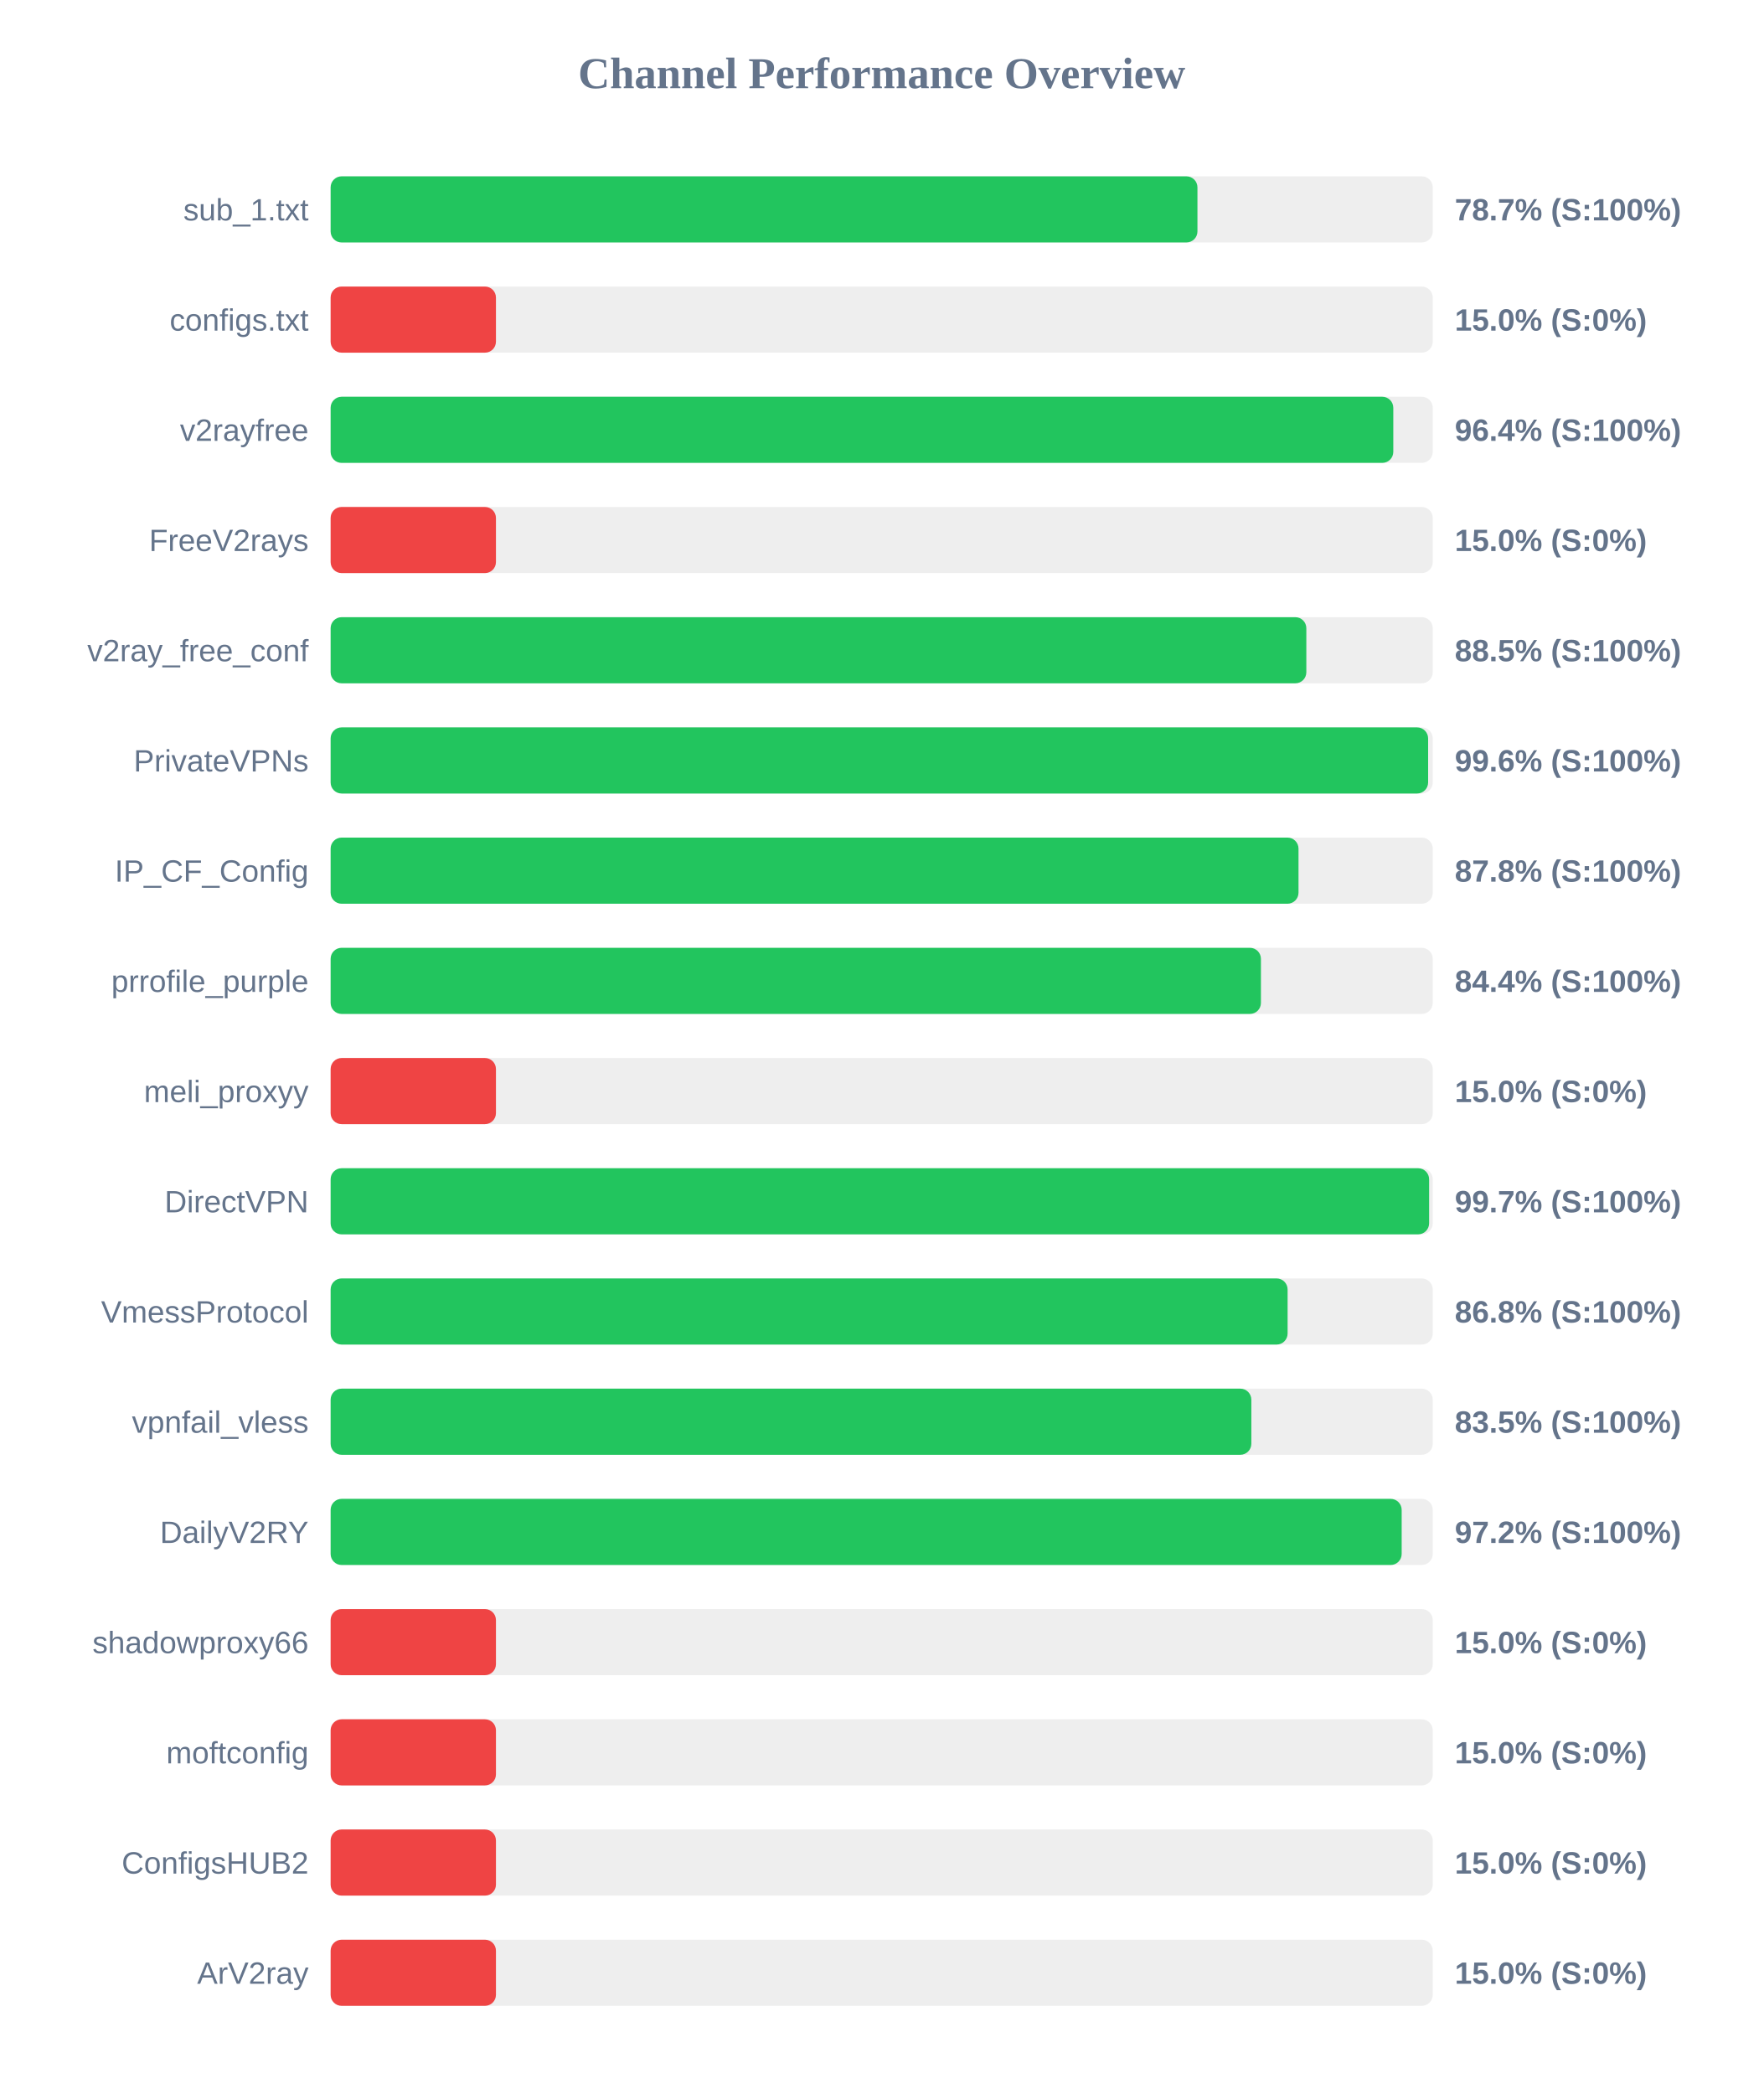
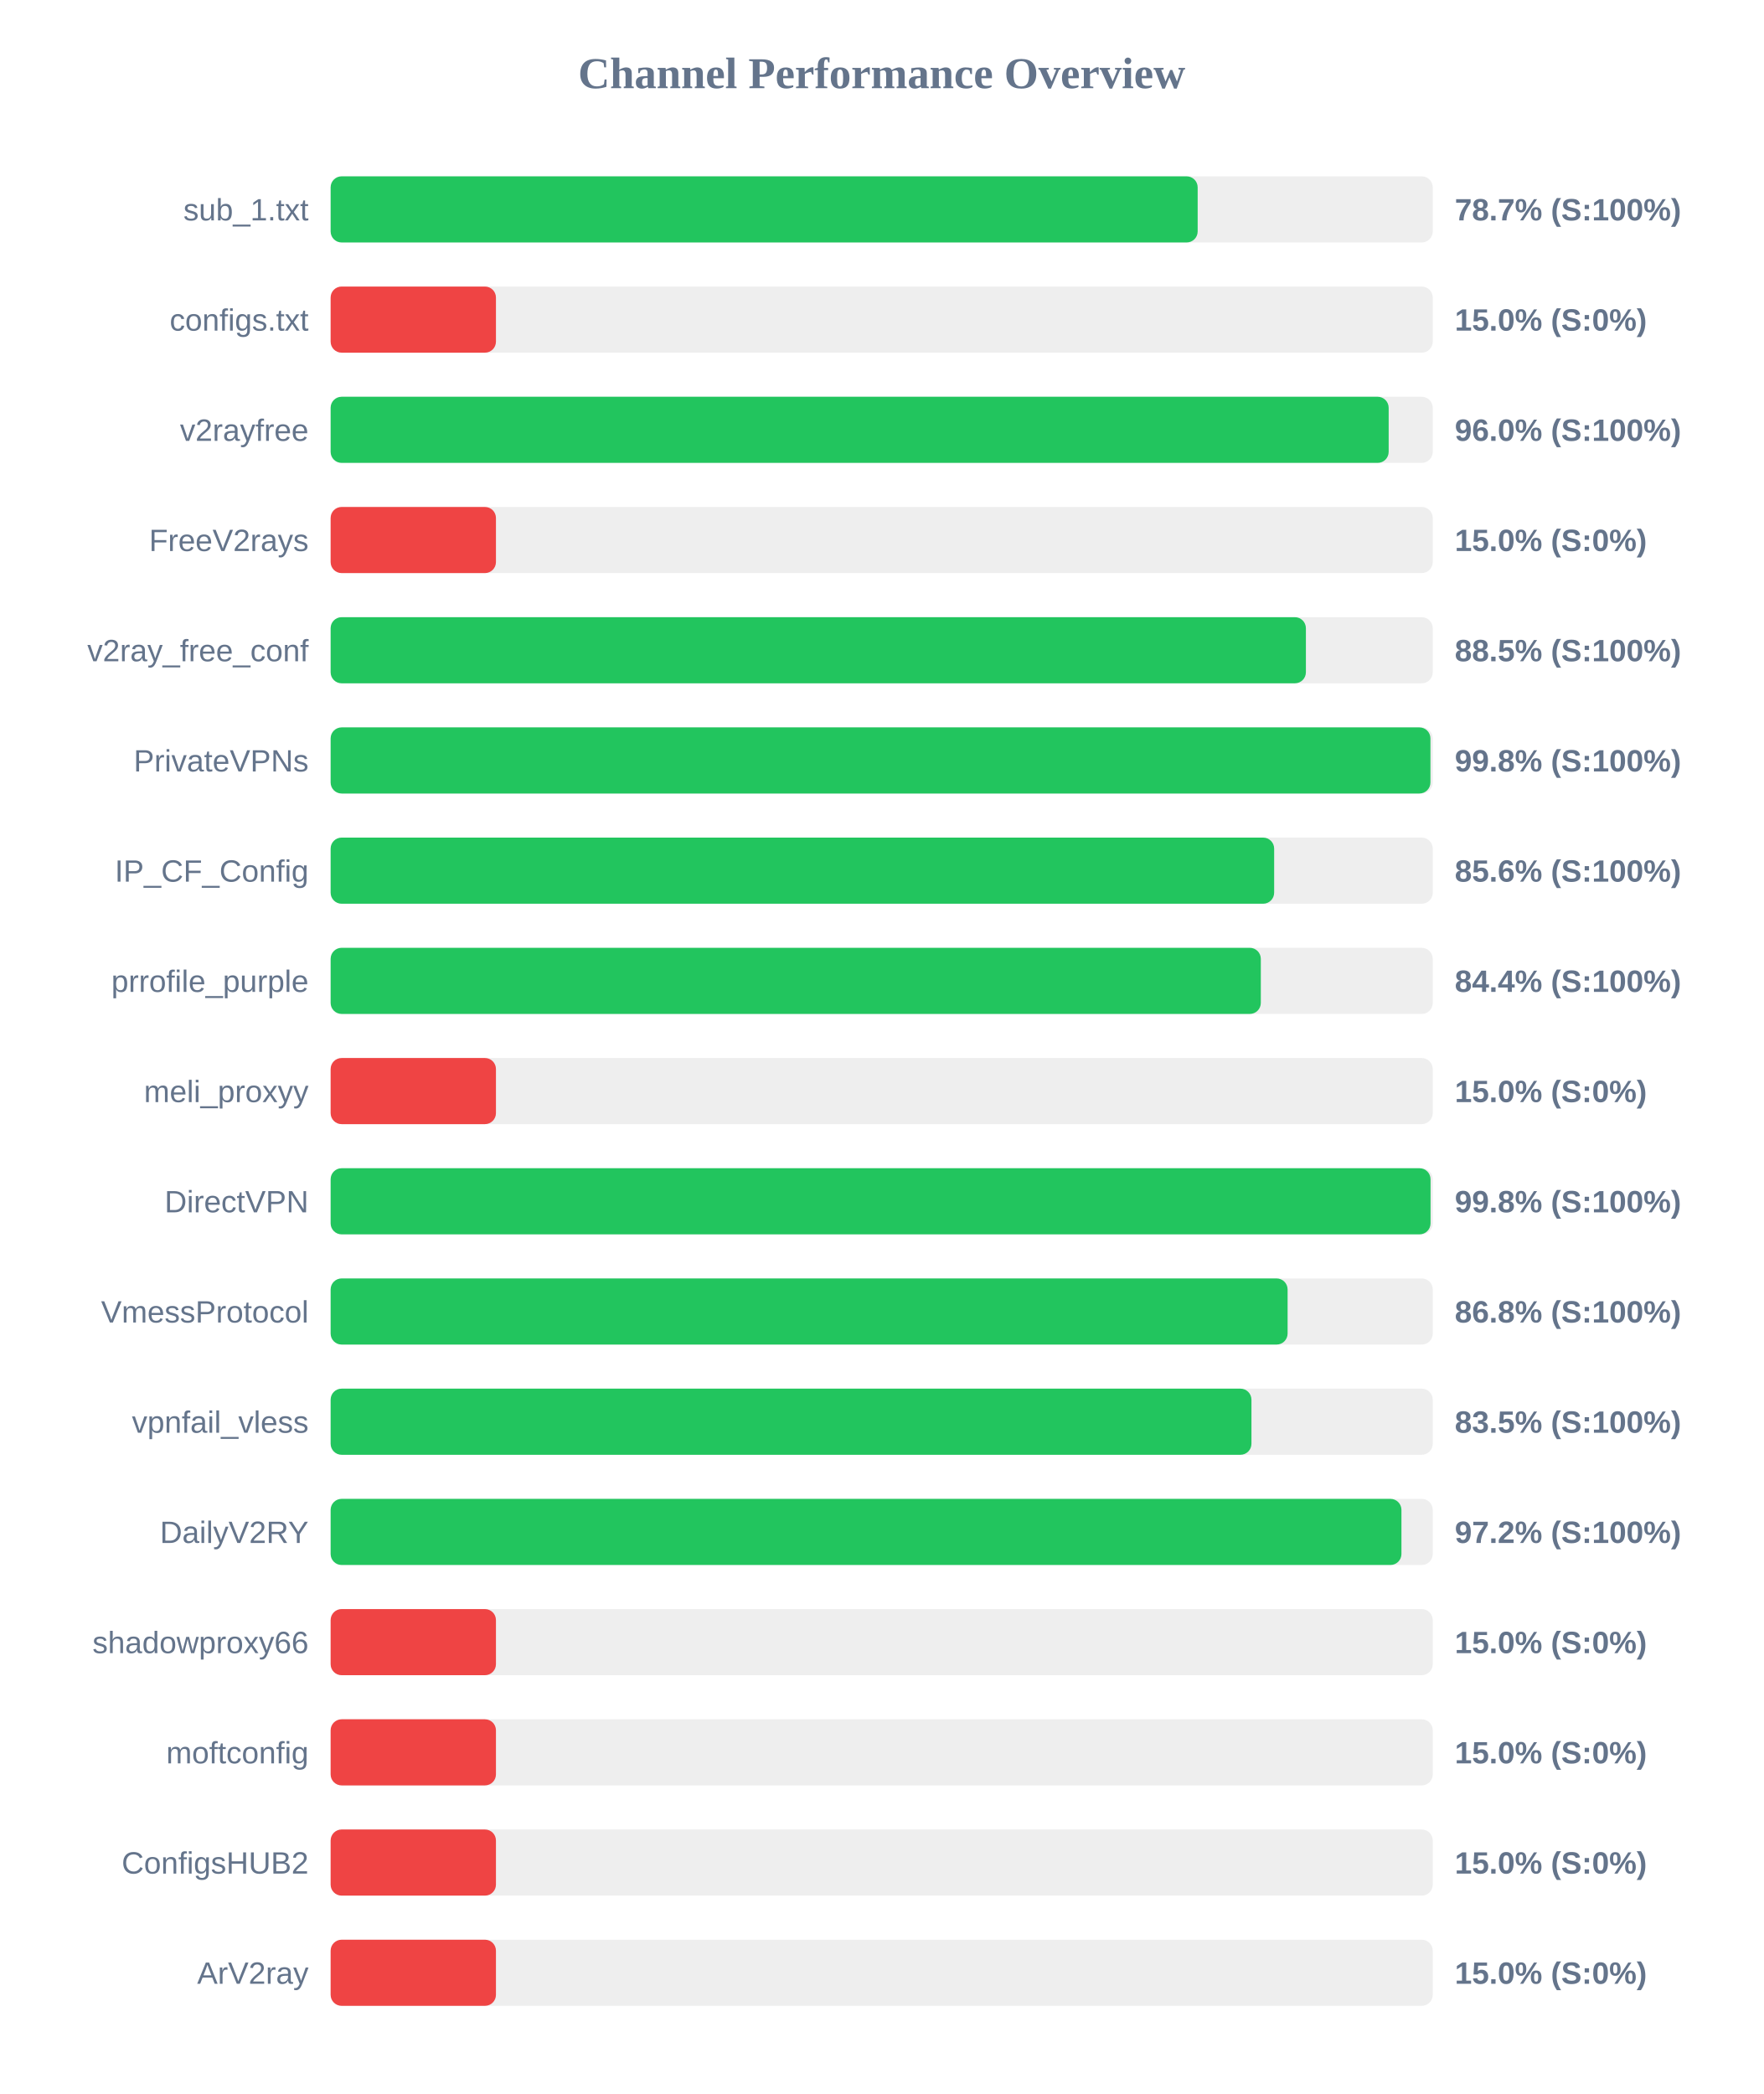
<svg xmlns="http://www.w3.org/2000/svg" width="800" height="950" version="1.1">
  <style>
        .row { font: 14px Arial; fill: #64748b; }
        .score { font: bold 14px Arial; fill: #64748b; }
    </style>
  <text x="400" y="40" text-anchor="middle" font-size="20px" font-weight="bold" fill="#64748b">Channel Performance Overview</text>
  <rect x="150" y="80" width="500" height="30" fill="#eee" rx="5" />
-   <rect x="150" y="80" width="393.25" height="30" fill="#22c55e" rx="5" />
+   <rect x="150" y="80" width="393.35" height="30" fill="#22c55e" rx="5" />
  <text x="140" y="100" text-anchor="end" class="row">sub_1.txt</text>
  <text x="660" y="100" text-anchor="start" class="score">78.7% (S:100%)</text>
  <rect x="150" y="130" width="500" height="30" fill="#eee" rx="5" />
  <rect x="150" y="130" width="75.0" height="30" fill="#ef4444" rx="5" />
  <text x="140" y="150" text-anchor="end" class="row">configs.txt</text>
  <text x="660" y="150" text-anchor="start" class="score">15.0% (S:0%)</text>
  <rect x="150" y="180" width="500" height="30" fill="#eee" rx="5" />
-   <rect x="150" y="180" width="482.1" height="30" fill="#22c55e" rx="5" />
+   <rect x="150" y="180" width="480.0" height="30" fill="#22c55e" rx="5" />
  <text x="140" y="200" text-anchor="end" class="row">v2rayfree</text>
-   <text x="660" y="200" text-anchor="start" class="score">96.4% (S:100%)</text>
+   <text x="660" y="200" text-anchor="start" class="score">96.0% (S:100%)</text>
  <rect x="150" y="230" width="500" height="30" fill="#eee" rx="5" />
  <rect x="150" y="230" width="75.0" height="30" fill="#ef4444" rx="5" />
  <text x="140" y="250" text-anchor="end" class="row">FreeV2rays</text>
  <text x="660" y="250" text-anchor="start" class="score">15.0% (S:0%)</text>
  <rect x="150" y="280" width="500" height="30" fill="#eee" rx="5" />
-   <rect x="150" y="280" width="442.65" height="30" fill="#22c55e" rx="5" />
+   <rect x="150" y="280" width="442.45" height="30" fill="#22c55e" rx="5" />
  <text x="140" y="300" text-anchor="end" class="row">v2ray_free_conf</text>
  <text x="660" y="300" text-anchor="start" class="score">88.5% (S:100%)</text>
  <rect x="150" y="330" width="500" height="30" fill="#eee" rx="5" />
-   <rect x="150" y="330" width="497.9" height="30" fill="#22c55e" rx="5" />
+   <rect x="150" y="330" width="498.95" height="30" fill="#22c55e" rx="5" />
  <text x="140" y="350" text-anchor="end" class="row">PrivateVPNs</text>
-   <text x="660" y="350" text-anchor="start" class="score">99.6% (S:100%)</text>
+   <text x="660" y="350" text-anchor="start" class="score">99.8% (S:100%)</text>
  <rect x="150" y="380" width="500" height="30" fill="#eee" rx="5" />
-   <rect x="150" y="380" width="439.1" height="30" fill="#22c55e" rx="5" />
+   <rect x="150" y="380" width="428.05" height="30" fill="#22c55e" rx="5" />
  <text x="140" y="400" text-anchor="end" class="row">IP_CF_Config</text>
-   <text x="660" y="400" text-anchor="start" class="score">87.8% (S:100%)</text>
+   <text x="660" y="400" text-anchor="start" class="score">85.6% (S:100%)</text>
  <rect x="150" y="430" width="500" height="30" fill="#eee" rx="5" />
-   <rect x="150" y="430" width="422.05" height="30" fill="#22c55e" rx="5" />
+   <rect x="150" y="430" width="422.0" height="30" fill="#22c55e" rx="5" />
  <text x="140" y="450" text-anchor="end" class="row">prrofile_purple</text>
  <text x="660" y="450" text-anchor="start" class="score">84.4% (S:100%)</text>
  <rect x="150" y="480" width="500" height="30" fill="#eee" rx="5" />
  <rect x="150" y="480" width="75.0" height="30" fill="#ef4444" rx="5" />
  <text x="140" y="500" text-anchor="end" class="row">meli_proxyy</text>
  <text x="660" y="500" text-anchor="start" class="score">15.0% (S:0%)</text>
  <rect x="150" y="530" width="500" height="30" fill="#eee" rx="5" />
-   <rect x="150" y="530" width="498.35" height="30" fill="#22c55e" rx="5" />
+   <rect x="150" y="530" width="499.0" height="30" fill="#22c55e" rx="5" />
  <text x="140" y="550" text-anchor="end" class="row">DirectVPN</text>
-   <text x="660" y="550" text-anchor="start" class="score">99.7% (S:100%)</text>
+   <text x="660" y="550" text-anchor="start" class="score">99.8% (S:100%)</text>
  <rect x="150" y="580" width="500" height="30" fill="#eee" rx="5" />
  <rect x="150" y="580" width="434.15" height="30" fill="#22c55e" rx="5" />
  <text x="140" y="600" text-anchor="end" class="row">VmessProtocol</text>
  <text x="660" y="600" text-anchor="start" class="score">86.8% (S:100%)</text>
  <rect x="150" y="630" width="500" height="30" fill="#eee" rx="5" />
-   <rect x="150" y="630" width="417.7" height="30" fill="#22c55e" rx="5" />
+   <rect x="150" y="630" width="417.75" height="30" fill="#22c55e" rx="5" />
  <text x="140" y="650" text-anchor="end" class="row">vpnfail_vless</text>
  <text x="660" y="650" text-anchor="start" class="score">83.5% (S:100%)</text>
  <rect x="150" y="680" width="500" height="30" fill="#eee" rx="5" />
-   <rect x="150" y="680" width="485.9" height="30" fill="#22c55e" rx="5" />
+   <rect x="150" y="680" width="485.8" height="30" fill="#22c55e" rx="5" />
  <text x="140" y="700" text-anchor="end" class="row">DailyV2RY</text>
  <text x="660" y="700" text-anchor="start" class="score">97.2% (S:100%)</text>
  <rect x="150" y="730" width="500" height="30" fill="#eee" rx="5" />
  <rect x="150" y="730" width="75.0" height="30" fill="#ef4444" rx="5" />
  <text x="140" y="750" text-anchor="end" class="row">shadowproxy66</text>
  <text x="660" y="750" text-anchor="start" class="score">15.0% (S:0%)</text>
  <rect x="150" y="780" width="500" height="30" fill="#eee" rx="5" />
  <rect x="150" y="780" width="75.0" height="30" fill="#ef4444" rx="5" />
  <text x="140" y="800" text-anchor="end" class="row">moftconfig</text>
  <text x="660" y="800" text-anchor="start" class="score">15.0% (S:0%)</text>
  <rect x="150" y="830" width="500" height="30" fill="#eee" rx="5" />
  <rect x="150" y="830" width="75.0" height="30" fill="#ef4444" rx="5" />
  <text x="140" y="850" text-anchor="end" class="row">ConfigsHUB2</text>
  <text x="660" y="850" text-anchor="start" class="score">15.0% (S:0%)</text>
  <rect x="150" y="880" width="500" height="30" fill="#eee" rx="5" />
  <rect x="150" y="880" width="75.0" height="30" fill="#ef4444" rx="5" />
  <text x="140" y="900" text-anchor="end" class="row">ArV2ray</text>
  <text x="660" y="900" text-anchor="start" class="score">15.0% (S:0%)</text>
</svg>
